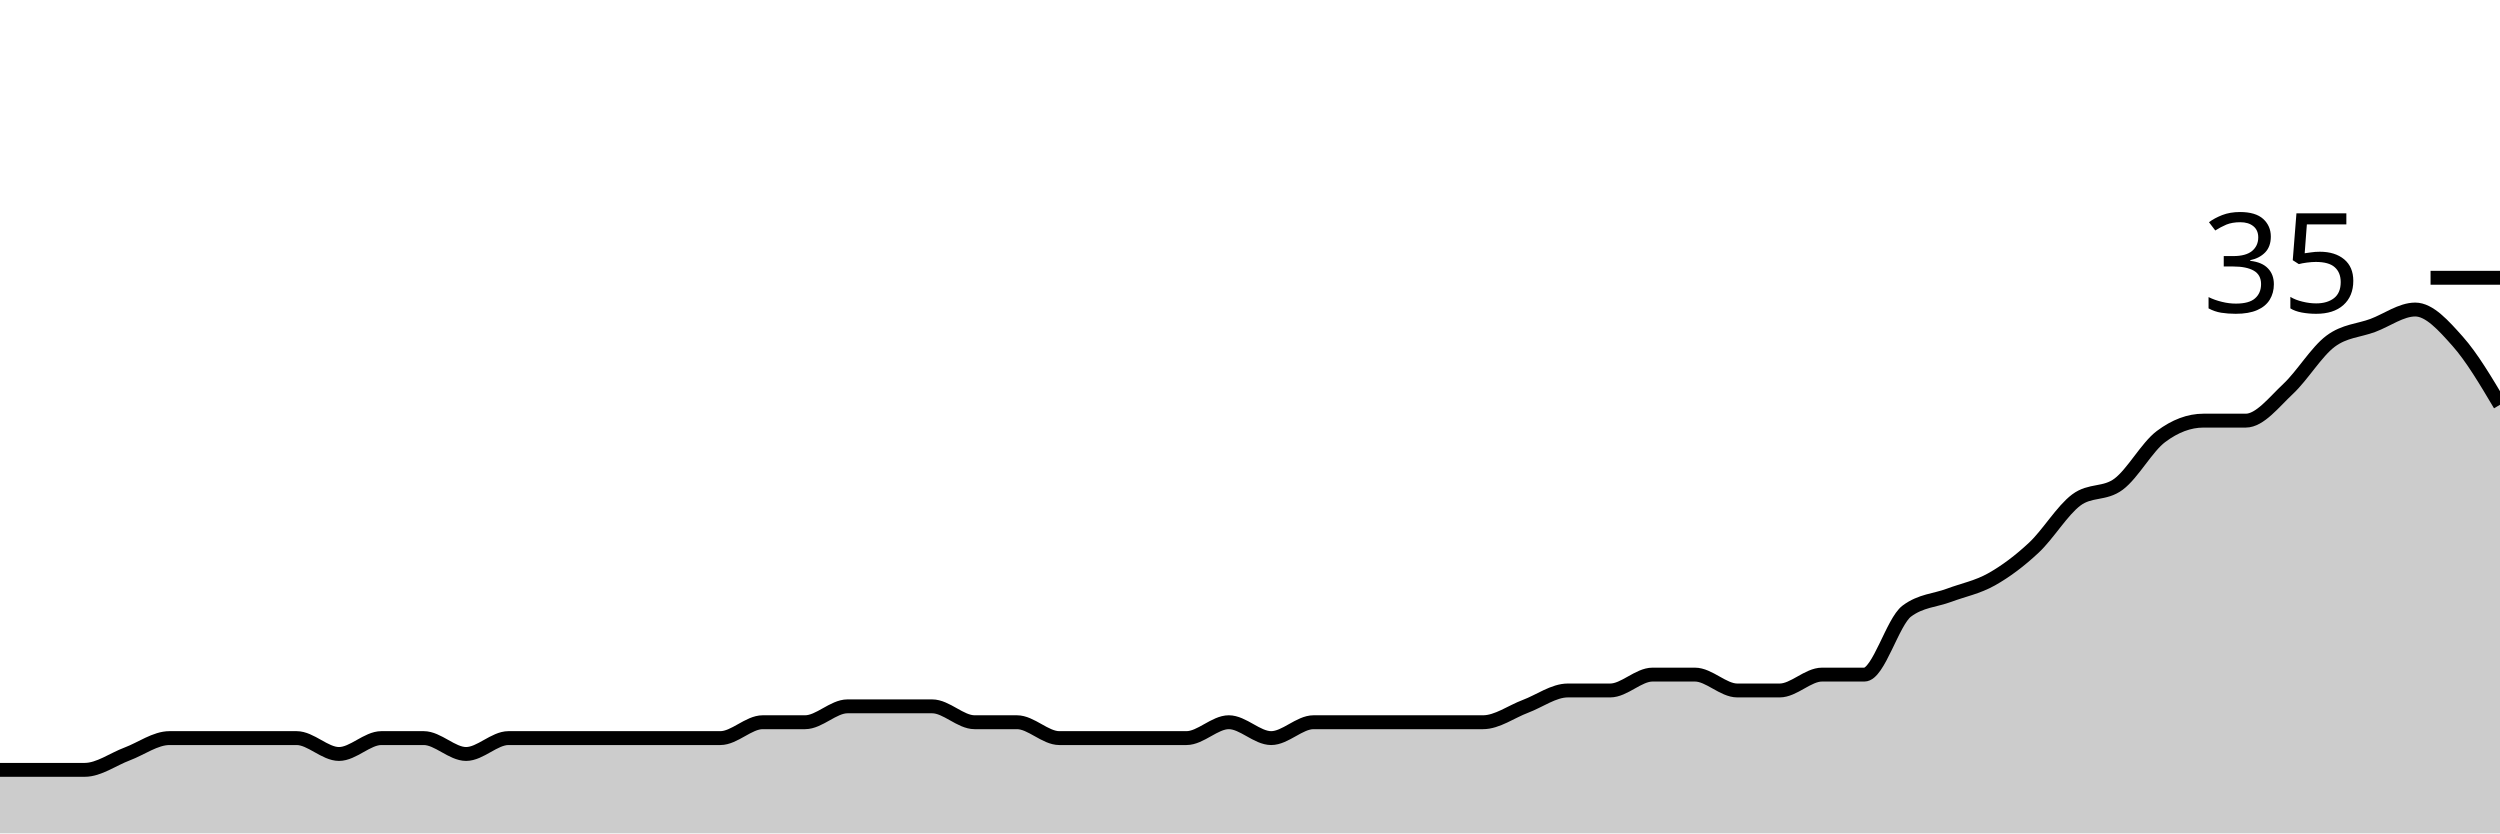
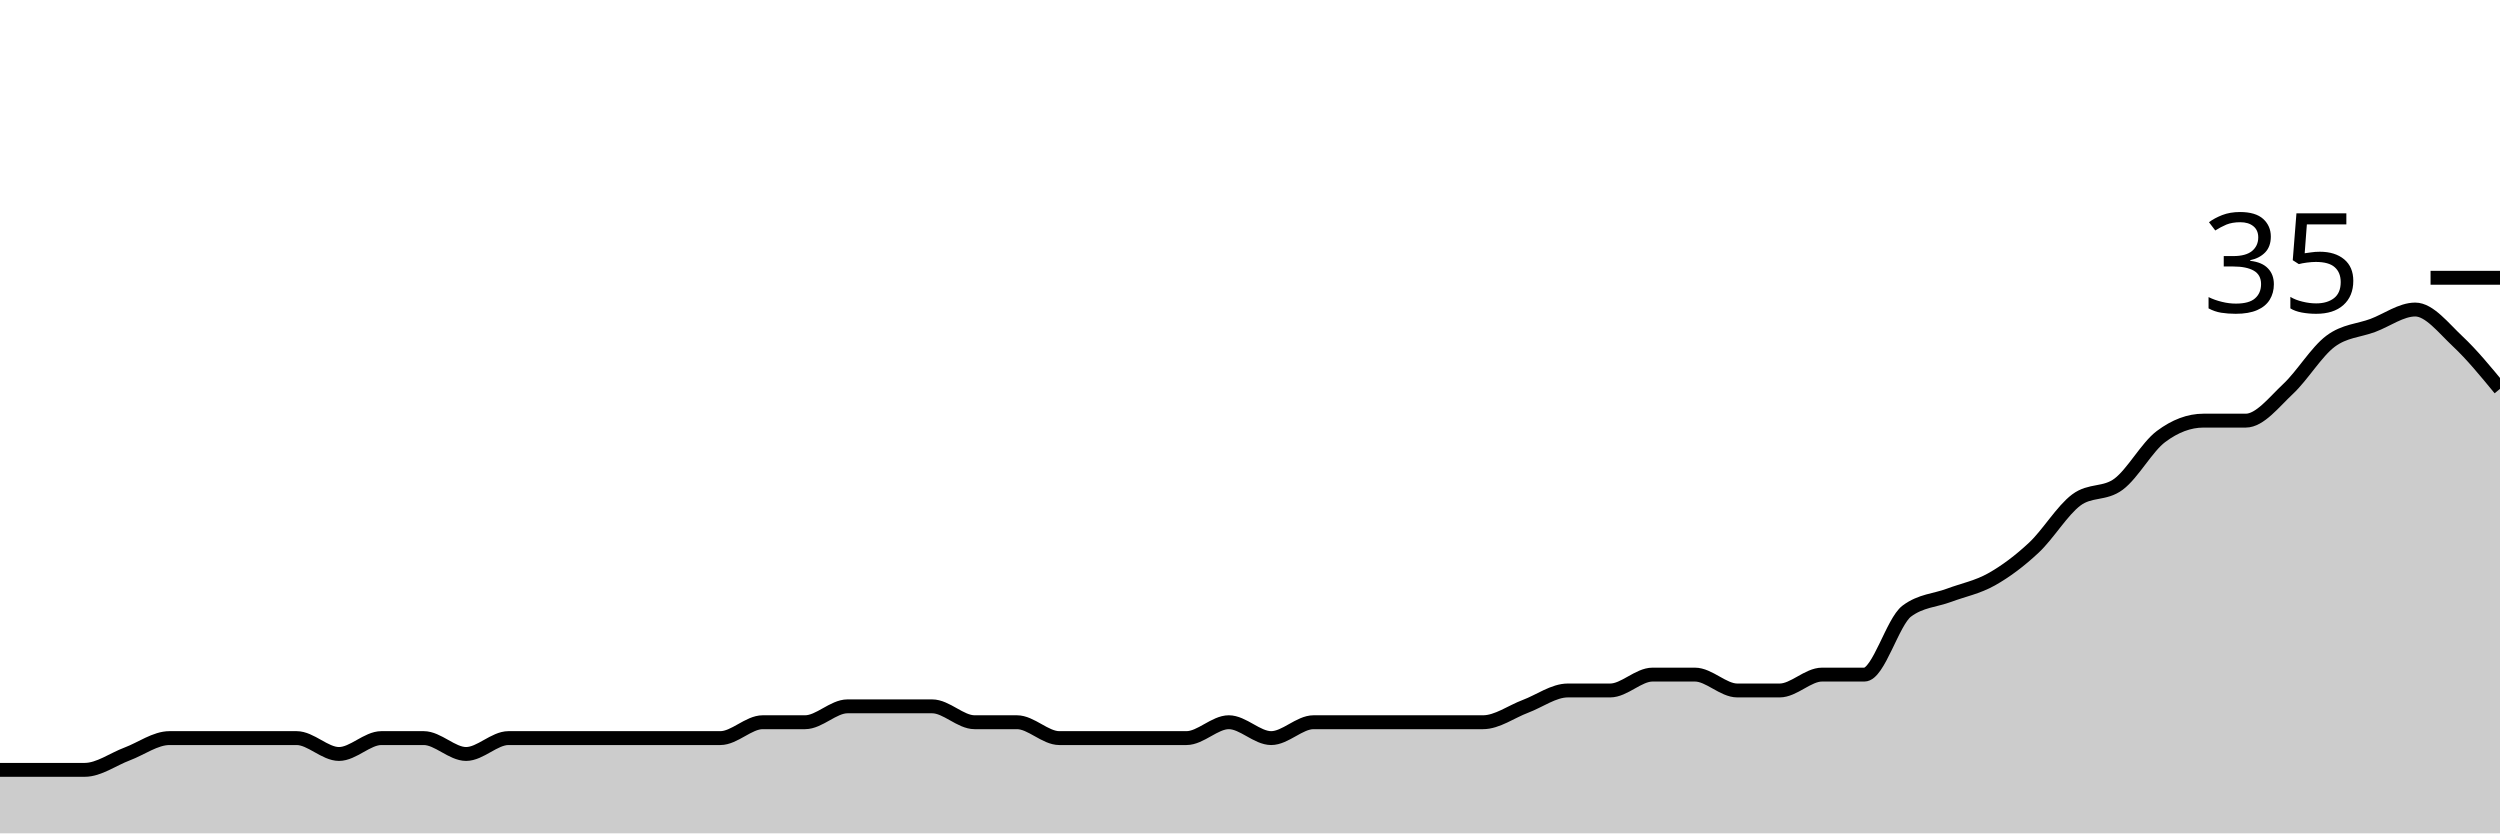
<svg xmlns="http://www.w3.org/2000/svg" viewBox="0 0 180 60">
  <g transform="translate(0,20)">
-     <path class="area" fill="rgba(0, 0, 0, 0.2)" d="M0,35.429C1.017,35.429,2.034,35.429,3.051,35.429C4.068,35.429,5.085,35.429,6.102,35.429C7.119,35.429,8.136,34.667,9.153,34.286C10.169,33.905,11.186,33.143,12.203,33.143C13.22,33.143,14.237,33.143,15.254,33.143C16.271,33.143,17.288,33.143,18.305,33.143C19.322,33.143,20.339,33.143,21.356,33.143C22.373,33.143,23.39,34.286,24.407,34.286C25.424,34.286,26.441,33.143,27.458,33.143C28.475,33.143,29.492,33.143,30.508,33.143C31.525,33.143,32.542,34.286,33.559,34.286C34.576,34.286,35.593,33.143,36.61,33.143C37.627,33.143,38.644,33.143,39.661,33.143C40.678,33.143,41.695,33.143,42.712,33.143C43.729,33.143,44.746,33.143,45.763,33.143C46.78,33.143,47.797,33.143,48.814,33.143C49.831,33.143,50.847,33.143,51.864,33.143C52.881,33.143,53.898,32,54.915,32C55.932,32,56.949,32,57.966,32C58.983,32,60,30.857,61.017,30.857C62.034,30.857,63.051,30.857,64.068,30.857C65.085,30.857,66.102,30.857,67.119,30.857C68.136,30.857,69.153,32,70.169,32C71.186,32,72.203,32,73.22,32C74.237,32,75.254,33.143,76.271,33.143C77.288,33.143,78.305,33.143,79.322,33.143C80.339,33.143,81.356,33.143,82.373,33.143C83.39,33.143,84.407,33.143,85.424,33.143C86.441,33.143,87.458,32,88.475,32C89.492,32,90.508,33.143,91.525,33.143C92.542,33.143,93.559,32,94.576,32C95.593,32,96.61,32,97.627,32C98.644,32,99.661,32,100.678,32C101.695,32,102.712,32,103.729,32C104.746,32,105.763,32,106.78,32C107.797,32,108.814,31.238,109.831,30.857C110.847,30.476,111.864,29.714,112.881,29.714C113.898,29.714,114.915,29.714,115.932,29.714C116.949,29.714,117.966,28.571,118.983,28.571C120,28.571,121.017,28.571,122.034,28.571C123.051,28.571,124.068,29.714,125.085,29.714C126.102,29.714,127.119,29.714,128.136,29.714C129.153,29.714,130.169,28.571,131.186,28.571C132.203,28.571,133.22,28.571,134.237,28.571C135.254,28.571,136.271,24.762,137.288,24C138.305,23.238,139.322,23.238,140.339,22.857C141.356,22.476,142.373,22.286,143.39,21.714C144.407,21.143,145.424,20.381,146.441,19.429C147.458,18.476,148.475,16.762,149.492,16C150.508,15.238,151.525,15.619,152.542,14.857C153.559,14.095,154.576,12.19,155.593,11.429C156.61,10.667,157.627,10.286,158.644,10.286C159.661,10.286,160.678,10.286,161.695,10.286C162.712,10.286,163.729,8.952,164.746,8C165.763,7.048,166.78,5.333,167.797,4.571C168.814,3.81,169.831,3.81,170.847,3.429C171.864,3.048,172.881,2.286,173.898,2.286C174.915,2.286,175.932,3.429,176.949,4.571C177.966,5.714,178.983,7.429,180,9.143L180,40C178.983,40,177.966,40,176.949,40C175.932,40,174.915,40,173.898,40C172.881,40,171.864,40,170.847,40C169.831,40,168.814,40,167.797,40C166.78,40,165.763,40,164.746,40C163.729,40,162.712,40,161.695,40C160.678,40,159.661,40,158.644,40C157.627,40,156.61,40,155.593,40C154.576,40,153.559,40,152.542,40C151.525,40,150.508,40,149.492,40C148.475,40,147.458,40,146.441,40C145.424,40,144.407,40,143.39,40C142.373,40,141.356,40,140.339,40C139.322,40,138.305,40,137.288,40C136.271,40,135.254,40,134.237,40C133.22,40,132.203,40,131.186,40C130.169,40,129.153,40,128.136,40C127.119,40,126.102,40,125.085,40C124.068,40,123.051,40,122.034,40C121.017,40,120,40,118.983,40C117.966,40,116.949,40,115.932,40C114.915,40,113.898,40,112.881,40C111.864,40,110.847,40,109.831,40C108.814,40,107.797,40,106.78,40C105.763,40,104.746,40,103.729,40C102.712,40,101.695,40,100.678,40C99.661,40,98.644,40,97.627,40C96.61,40,95.593,40,94.576,40C93.559,40,92.542,40,91.525,40C90.508,40,89.492,40,88.475,40C87.458,40,86.441,40,85.424,40C84.407,40,83.39,40,82.373,40C81.356,40,80.339,40,79.322,40C78.305,40,77.288,40,76.271,40C75.254,40,74.237,40,73.22,40C72.203,40,71.186,40,70.169,40C69.153,40,68.136,40,67.119,40C66.102,40,65.085,40,64.068,40C63.051,40,62.034,40,61.017,40C60,40,58.983,40,57.966,40C56.949,40,55.932,40,54.915,40C53.898,40,52.881,40,51.864,40C50.847,40,49.831,40,48.814,40C47.797,40,46.78,40,45.763,40C44.746,40,43.729,40,42.712,40C41.695,40,40.678,40,39.661,40C38.644,40,37.627,40,36.61,40C35.593,40,34.576,40,33.559,40C32.542,40,31.525,40,30.508,40C29.492,40,28.475,40,27.458,40C26.441,40,25.424,40,24.407,40C23.39,40,22.373,40,21.356,40C20.339,40,19.322,40,18.305,40C17.288,40,16.271,40,15.254,40C14.237,40,13.22,40,12.203,40C11.186,40,10.169,40,9.153,40C8.136,40,7.119,40,6.102,40C5.085,40,4.068,40,3.051,40C2.034,40,1.017,40,0,40Z" />
-     <path class="line" stroke="black" fill="none" d="M0,35.429C1.017,35.429,2.034,35.429,3.051,35.429C4.068,35.429,5.085,35.429,6.102,35.429C7.119,35.429,8.136,34.667,9.153,34.286C10.169,33.905,11.186,33.143,12.203,33.143C13.22,33.143,14.237,33.143,15.254,33.143C16.271,33.143,17.288,33.143,18.305,33.143C19.322,33.143,20.339,33.143,21.356,33.143C22.373,33.143,23.39,34.286,24.407,34.286C25.424,34.286,26.441,33.143,27.458,33.143C28.475,33.143,29.492,33.143,30.508,33.143C31.525,33.143,32.542,34.286,33.559,34.286C34.576,34.286,35.593,33.143,36.61,33.143C37.627,33.143,38.644,33.143,39.661,33.143C40.678,33.143,41.695,33.143,42.712,33.143C43.729,33.143,44.746,33.143,45.763,33.143C46.78,33.143,47.797,33.143,48.814,33.143C49.831,33.143,50.847,33.143,51.864,33.143C52.881,33.143,53.898,32,54.915,32C55.932,32,56.949,32,57.966,32C58.983,32,60,30.857,61.017,30.857C62.034,30.857,63.051,30.857,64.068,30.857C65.085,30.857,66.102,30.857,67.119,30.857C68.136,30.857,69.153,32,70.169,32C71.186,32,72.203,32,73.22,32C74.237,32,75.254,33.143,76.271,33.143C77.288,33.143,78.305,33.143,79.322,33.143C80.339,33.143,81.356,33.143,82.373,33.143C83.39,33.143,84.407,33.143,85.424,33.143C86.441,33.143,87.458,32,88.475,32C89.492,32,90.508,33.143,91.525,33.143C92.542,33.143,93.559,32,94.576,32C95.593,32,96.61,32,97.627,32C98.644,32,99.661,32,100.678,32C101.695,32,102.712,32,103.729,32C104.746,32,105.763,32,106.78,32C107.797,32,108.814,31.238,109.831,30.857C110.847,30.476,111.864,29.714,112.881,29.714C113.898,29.714,114.915,29.714,115.932,29.714C116.949,29.714,117.966,28.571,118.983,28.571C120,28.571,121.017,28.571,122.034,28.571C123.051,28.571,124.068,29.714,125.085,29.714C126.102,29.714,127.119,29.714,128.136,29.714C129.153,29.714,130.169,28.571,131.186,28.571C132.203,28.571,133.22,28.571,134.237,28.571C135.254,28.571,136.271,24.762,137.288,24C138.305,23.238,139.322,23.238,140.339,22.857C141.356,22.476,142.373,22.286,143.39,21.714C144.407,21.143,145.424,20.381,146.441,19.429C147.458,18.476,148.475,16.762,149.492,16C150.508,15.238,151.525,15.619,152.542,14.857C153.559,14.095,154.576,12.19,155.593,11.429C156.61,10.667,157.627,10.286,158.644,10.286C159.661,10.286,160.678,10.286,161.695,10.286C162.712,10.286,163.729,8.952,164.746,8C165.763,7.048,166.78,5.333,167.797,4.571C168.814,3.81,169.831,3.81,170.847,3.429C171.864,3.048,172.881,2.286,173.898,2.286C174.915,2.286,175.932,3.429,176.949,4.571C177.966,5.714,178.983,7.429,180,9.143" />
+     <path class="area" fill="rgba(0, 0, 0, 0.2)" d="M0,35.429C1.017,35.429,2.034,35.429,3.051,35.429C4.068,35.429,5.085,35.429,6.102,35.429C7.119,35.429,8.136,34.667,9.153,34.286C10.169,33.905,11.186,33.143,12.203,33.143C13.22,33.143,14.237,33.143,15.254,33.143C16.271,33.143,17.288,33.143,18.305,33.143C19.322,33.143,20.339,33.143,21.356,33.143C22.373,33.143,23.39,34.286,24.407,34.286C25.424,34.286,26.441,33.143,27.458,33.143C28.475,33.143,29.492,33.143,30.508,33.143C31.525,33.143,32.542,34.286,33.559,34.286C34.576,34.286,35.593,33.143,36.61,33.143C37.627,33.143,38.644,33.143,39.661,33.143C40.678,33.143,41.695,33.143,42.712,33.143C43.729,33.143,44.746,33.143,45.763,33.143C46.78,33.143,47.797,33.143,48.814,33.143C49.831,33.143,50.847,33.143,51.864,33.143C52.881,33.143,53.898,32,54.915,32C55.932,32,56.949,32,57.966,32C58.983,32,60,30.857,61.017,30.857C62.034,30.857,63.051,30.857,64.068,30.857C65.085,30.857,66.102,30.857,67.119,30.857C68.136,30.857,69.153,32,70.169,32C71.186,32,72.203,32,73.22,32C74.237,32,75.254,33.143,76.271,33.143C77.288,33.143,78.305,33.143,79.322,33.143C80.339,33.143,81.356,33.143,82.373,33.143C83.39,33.143,84.407,33.143,85.424,33.143C86.441,33.143,87.458,32,88.475,32C89.492,32,90.508,33.143,91.525,33.143C92.542,33.143,93.559,32,94.576,32C95.593,32,96.61,32,97.627,32C98.644,32,99.661,32,100.678,32C101.695,32,102.712,32,103.729,32C104.746,32,105.763,32,106.78,32C107.797,32,108.814,31.238,109.831,30.857C110.847,30.476,111.864,29.714,112.881,29.714C113.898,29.714,114.915,29.714,115.932,29.714C116.949,29.714,117.966,28.571,118.983,28.571C120,28.571,121.017,28.571,122.034,28.571C123.051,28.571,124.068,29.714,125.085,29.714C126.102,29.714,127.119,29.714,128.136,29.714C129.153,29.714,130.169,28.571,131.186,28.571C132.203,28.571,133.22,28.571,134.237,28.571C135.254,28.571,136.271,24.762,137.288,24C138.305,23.238,139.322,23.238,140.339,22.857C141.356,22.476,142.373,22.286,143.39,21.714C144.407,21.143,145.424,20.381,146.441,19.429C147.458,18.476,148.475,16.762,149.492,16C150.508,15.238,151.525,15.619,152.542,14.857C153.559,14.095,154.576,12.19,155.593,11.429C156.61,10.667,157.627,10.286,158.644,10.286C159.661,10.286,160.678,10.286,161.695,10.286C162.712,10.286,163.729,8.952,164.746,8C165.763,7.048,166.78,5.333,167.797,4.571C168.814,3.81,169.831,3.81,170.847,3.429C171.864,3.048,172.881,2.286,173.898,2.286C174.915,2.286,175.932,3.619,176.949,4.571C177.966,5.524,178.983,6.762,180,8L180,40C178.983,40,177.966,40,176.949,40C175.932,40,174.915,40,173.898,40C172.881,40,171.864,40,170.847,40C169.831,40,168.814,40,167.797,40C166.78,40,165.763,40,164.746,40C163.729,40,162.712,40,161.695,40C160.678,40,159.661,40,158.644,40C157.627,40,156.61,40,155.593,40C154.576,40,153.559,40,152.542,40C151.525,40,150.508,40,149.492,40C148.475,40,147.458,40,146.441,40C145.424,40,144.407,40,143.39,40C142.373,40,141.356,40,140.339,40C139.322,40,138.305,40,137.288,40C136.271,40,135.254,40,134.237,40C133.22,40,132.203,40,131.186,40C130.169,40,129.153,40,128.136,40C127.119,40,126.102,40,125.085,40C124.068,40,123.051,40,122.034,40C121.017,40,120,40,118.983,40C117.966,40,116.949,40,115.932,40C114.915,40,113.898,40,112.881,40C111.864,40,110.847,40,109.831,40C108.814,40,107.797,40,106.78,40C105.763,40,104.746,40,103.729,40C102.712,40,101.695,40,100.678,40C99.661,40,98.644,40,97.627,40C96.61,40,95.593,40,94.576,40C93.559,40,92.542,40,91.525,40C90.508,40,89.492,40,88.475,40C87.458,40,86.441,40,85.424,40C84.407,40,83.39,40,82.373,40C81.356,40,80.339,40,79.322,40C78.305,40,77.288,40,76.271,40C75.254,40,74.237,40,73.22,40C72.203,40,71.186,40,70.169,40C69.153,40,68.136,40,67.119,40C66.102,40,65.085,40,64.068,40C63.051,40,62.034,40,61.017,40C60,40,58.983,40,57.966,40C56.949,40,55.932,40,54.915,40C53.898,40,52.881,40,51.864,40C50.847,40,49.831,40,48.814,40C47.797,40,46.78,40,45.763,40C44.746,40,43.729,40,42.712,40C41.695,40,40.678,40,39.661,40C38.644,40,37.627,40,36.61,40C35.593,40,34.576,40,33.559,40C32.542,40,31.525,40,30.508,40C29.492,40,28.475,40,27.458,40C26.441,40,25.424,40,24.407,40C23.39,40,22.373,40,21.356,40C20.339,40,19.322,40,18.305,40C17.288,40,16.271,40,15.254,40C14.237,40,13.22,40,12.203,40C11.186,40,10.169,40,9.153,40C8.136,40,7.119,40,6.102,40C5.085,40,4.068,40,3.051,40C2.034,40,1.017,40,0,40Z" />
+     <path class="line" stroke="black" fill="none" d="M0,35.429C1.017,35.429,2.034,35.429,3.051,35.429C4.068,35.429,5.085,35.429,6.102,35.429C7.119,35.429,8.136,34.667,9.153,34.286C10.169,33.905,11.186,33.143,12.203,33.143C13.22,33.143,14.237,33.143,15.254,33.143C16.271,33.143,17.288,33.143,18.305,33.143C19.322,33.143,20.339,33.143,21.356,33.143C22.373,33.143,23.39,34.286,24.407,34.286C25.424,34.286,26.441,33.143,27.458,33.143C28.475,33.143,29.492,33.143,30.508,33.143C31.525,33.143,32.542,34.286,33.559,34.286C34.576,34.286,35.593,33.143,36.61,33.143C37.627,33.143,38.644,33.143,39.661,33.143C40.678,33.143,41.695,33.143,42.712,33.143C43.729,33.143,44.746,33.143,45.763,33.143C46.78,33.143,47.797,33.143,48.814,33.143C49.831,33.143,50.847,33.143,51.864,33.143C52.881,33.143,53.898,32,54.915,32C55.932,32,56.949,32,57.966,32C58.983,32,60,30.857,61.017,30.857C62.034,30.857,63.051,30.857,64.068,30.857C65.085,30.857,66.102,30.857,67.119,30.857C68.136,30.857,69.153,32,70.169,32C71.186,32,72.203,32,73.22,32C74.237,32,75.254,33.143,76.271,33.143C77.288,33.143,78.305,33.143,79.322,33.143C80.339,33.143,81.356,33.143,82.373,33.143C83.39,33.143,84.407,33.143,85.424,33.143C86.441,33.143,87.458,32,88.475,32C89.492,32,90.508,33.143,91.525,33.143C92.542,33.143,93.559,32,94.576,32C95.593,32,96.61,32,97.627,32C98.644,32,99.661,32,100.678,32C101.695,32,102.712,32,103.729,32C104.746,32,105.763,32,106.78,32C107.797,32,108.814,31.238,109.831,30.857C110.847,30.476,111.864,29.714,112.881,29.714C113.898,29.714,114.915,29.714,115.932,29.714C116.949,29.714,117.966,28.571,118.983,28.571C120,28.571,121.017,28.571,122.034,28.571C123.051,28.571,124.068,29.714,125.085,29.714C126.102,29.714,127.119,29.714,128.136,29.714C129.153,29.714,130.169,28.571,131.186,28.571C132.203,28.571,133.22,28.571,134.237,28.571C135.254,28.571,136.271,24.762,137.288,24C138.305,23.238,139.322,23.238,140.339,22.857C141.356,22.476,142.373,22.286,143.39,21.714C144.407,21.143,145.424,20.381,146.441,19.429C147.458,18.476,148.475,16.762,149.492,16C150.508,15.238,151.525,15.619,152.542,14.857C153.559,14.095,154.576,12.19,155.593,11.429C156.61,10.667,157.627,10.286,158.644,10.286C159.661,10.286,160.678,10.286,161.695,10.286C162.712,10.286,163.729,8.952,164.746,8C165.763,7.048,166.78,5.333,167.797,4.571C168.814,3.81,169.831,3.81,170.847,3.429C171.864,3.048,172.881,2.286,173.898,2.286C174.915,2.286,175.932,3.619,176.949,4.571C177.966,5.524,178.983,6.762,180,8" />
    <path class="axis-ceiling" stroke-width="1" stroke="black" fill="none" d="M175,0L180,0" />
    <text class="axis-ceiling-label" font-family="sans-serif" text-anchor="end" font-size="10px" x="170" y="2.5">35</text>
  </g>
</svg>
